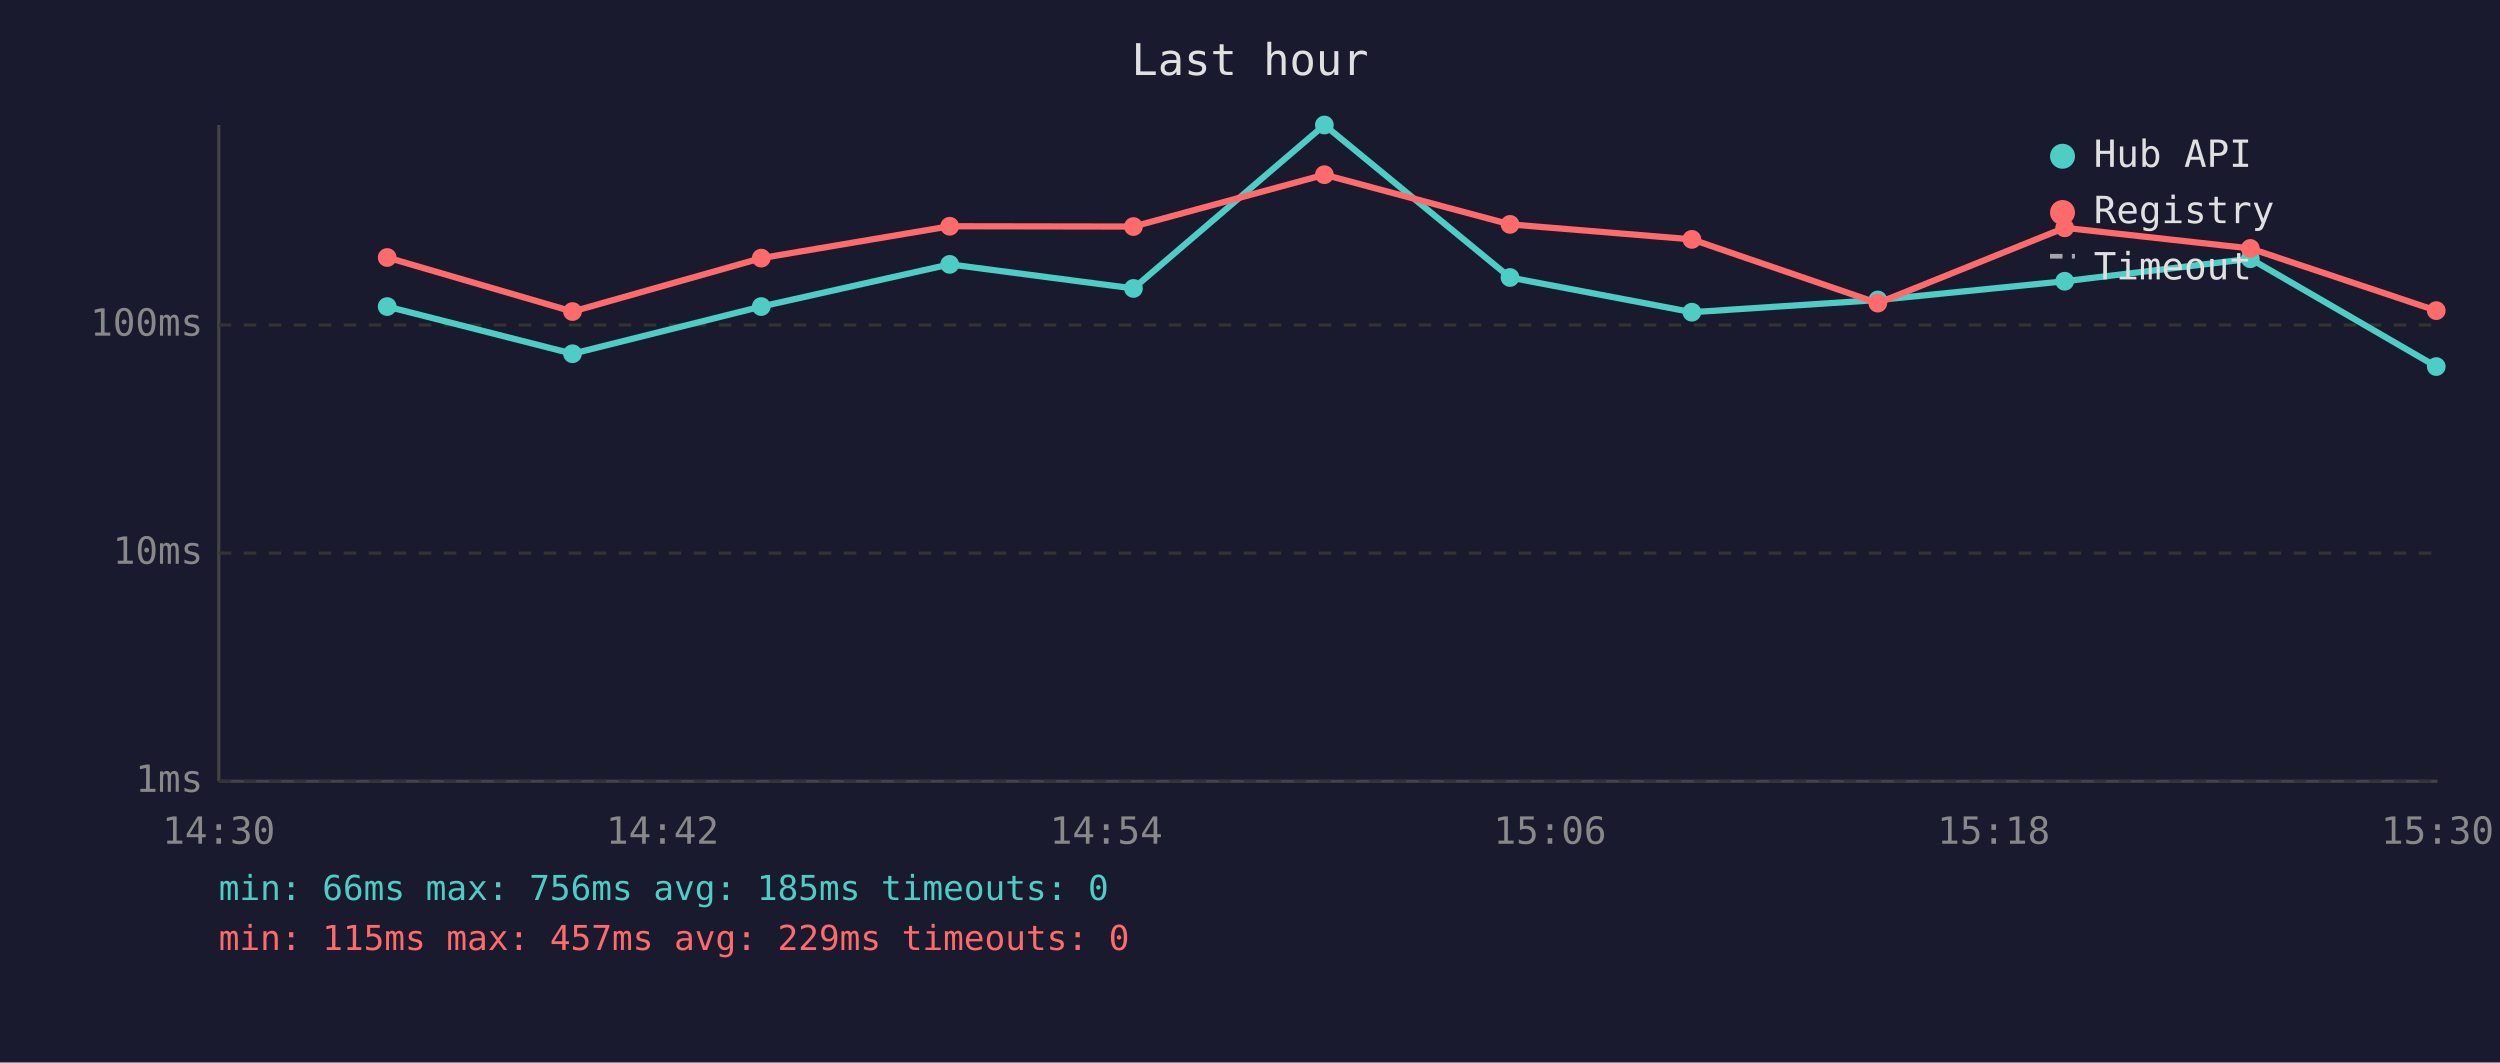
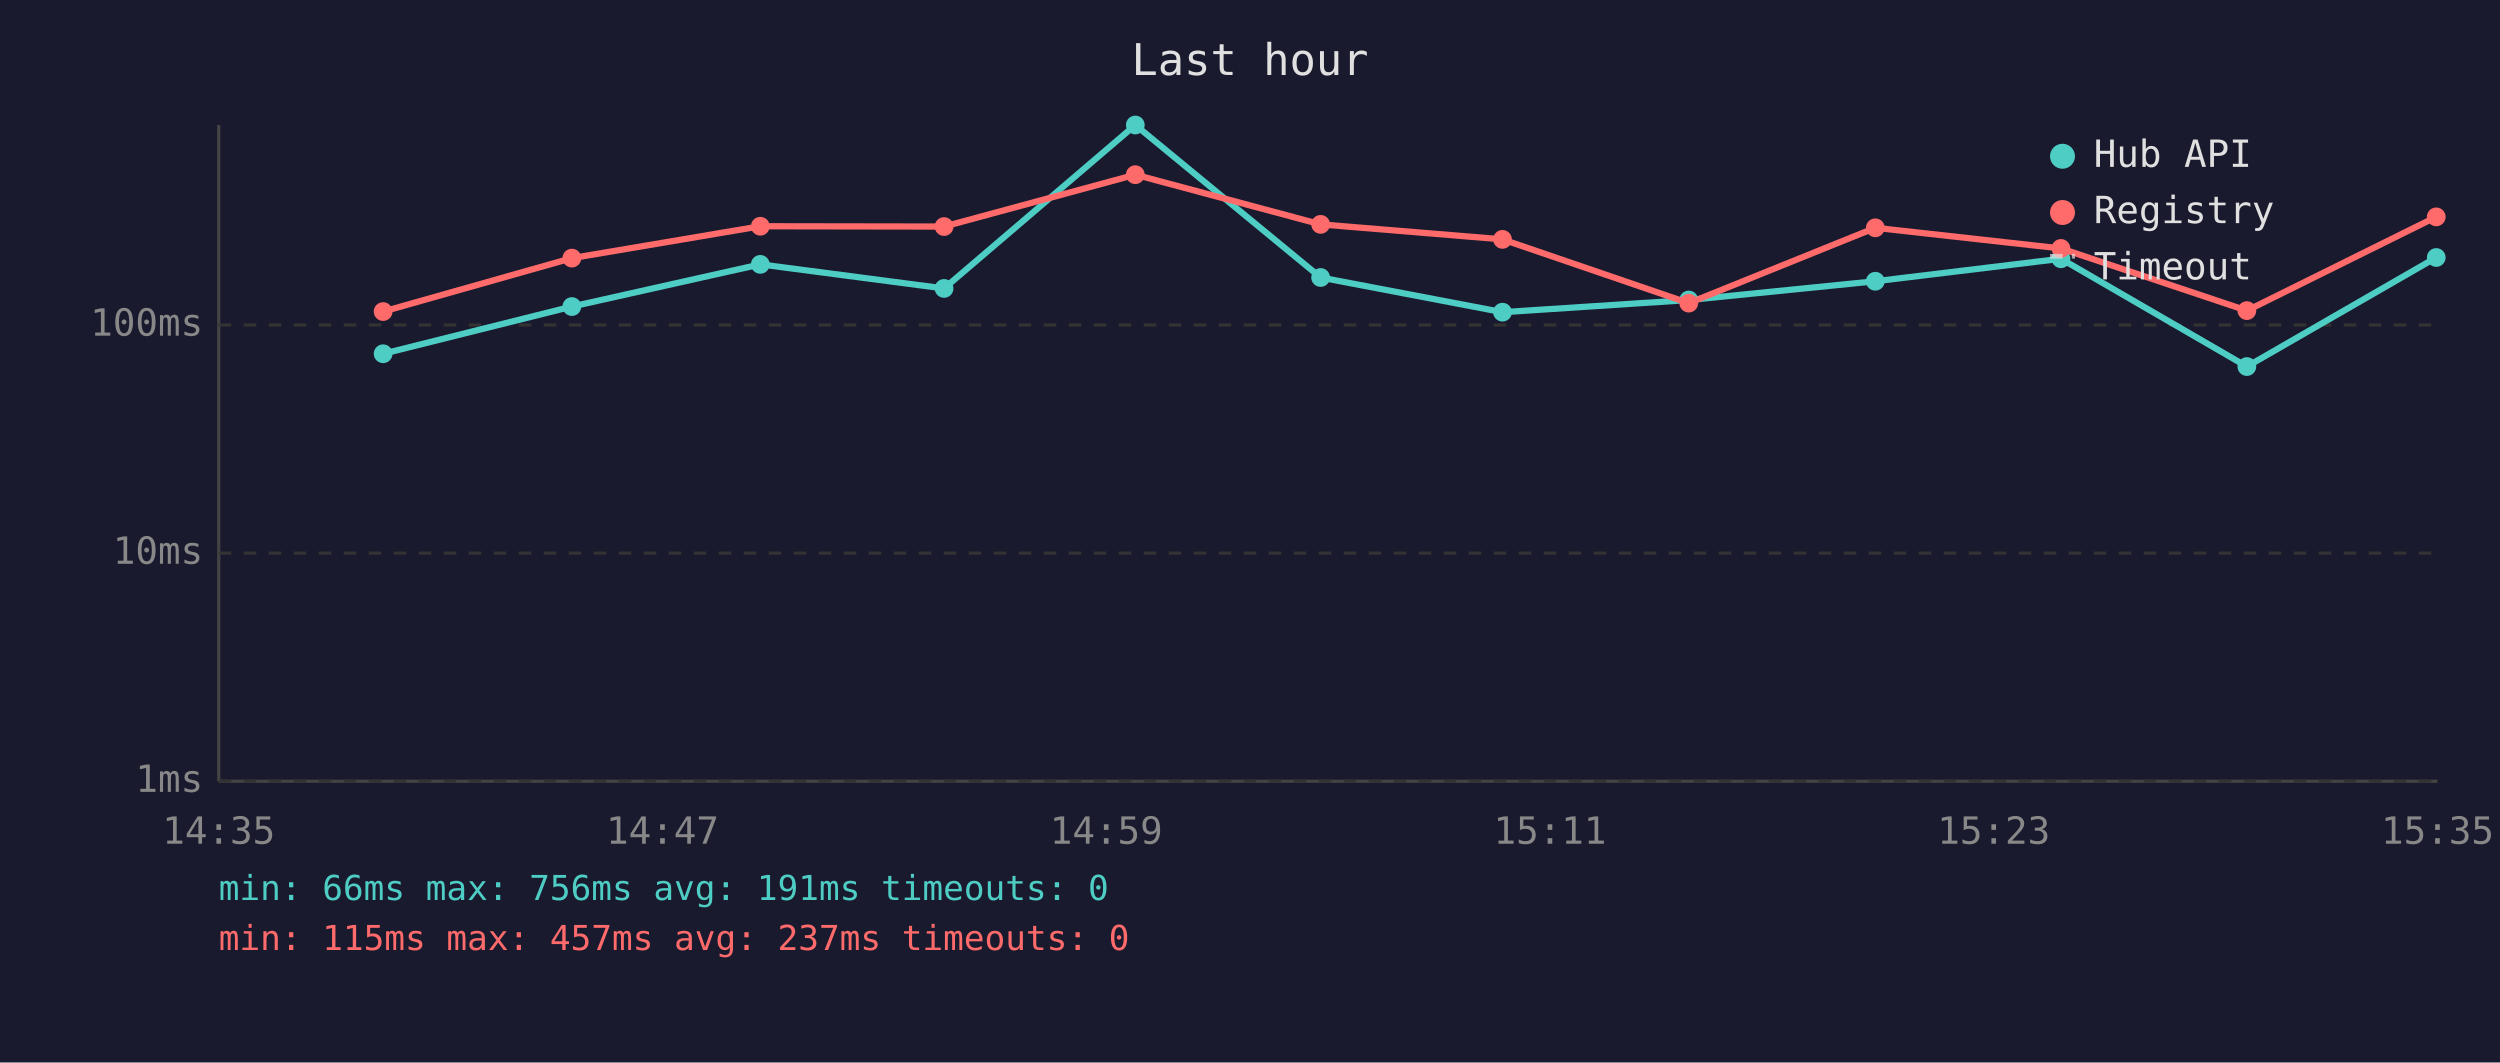
<svg xmlns="http://www.w3.org/2000/svg" viewBox="0 0 800 340" font-family="monospace" font-size="12">
  <rect width="800" height="340" fill="#1a1a2e" />
  <text x="400" y="24" fill="#e0e0e0" font-size="14" text-anchor="middle">Last hour</text>
  <line x1="70" y1="40" x2="70" y2="250" stroke="#444" stroke-width="1" />
  <line x1="70" y1="250" x2="780" y2="250" stroke="#444" stroke-width="1" />
  <line x1="70" y1="250" x2="780" y2="250" stroke="#333" stroke-width="1" stroke-dasharray="4" />
  <text x="65" y="250" fill="#888" text-anchor="end" dominant-baseline="middle">1ms</text>
  <line x1="70" y1="177" x2="780" y2="177" stroke="#333" stroke-width="1" stroke-dasharray="4" />
  <text x="65" y="177" fill="#888" text-anchor="end" dominant-baseline="middle">10ms</text>
  <line x1="70" y1="104" x2="780" y2="104" stroke="#333" stroke-width="1" stroke-dasharray="4" />
  <text x="65" y="104" fill="#888" text-anchor="end" dominant-baseline="middle">100ms</text>
-   <text x="70" y="270" fill="#888" text-anchor="middle">14:30</text>
-   <text x="212" y="270" fill="#888" text-anchor="middle">14:42</text>
-   <text x="354" y="270" fill="#888" text-anchor="middle">14:54</text>
-   <text x="496" y="270" fill="#888" text-anchor="middle">15:06</text>
-   <text x="638" y="270" fill="#888" text-anchor="middle">15:18</text>
-   <text x="780" y="270" fill="#888" text-anchor="middle">15:30</text>
-   <polyline points="123.9,98.1 183.2,113.2 243.6,98.1 303.9,84.6 362.7,92.3 423.8,40.0 483.2,88.8 541.4,99.9 600.9,96.0 660.7,90.0 720.1,82.8 779.6,117.3" fill="none" stroke="#4ecdc4" stroke-width="2" opacity="1" />
-   <circle cx="123.9" cy="98.1" r="3" fill="#4ecdc4" />
-   <circle cx="183.2" cy="113.2" r="3" fill="#4ecdc4" />
-   <circle cx="243.6" cy="98.1" r="3" fill="#4ecdc4" />
-   <circle cx="303.9" cy="84.6" r="3" fill="#4ecdc4" />
-   <circle cx="362.7" cy="92.3" r="3" fill="#4ecdc4" />
-   <circle cx="423.8" cy="40.0" r="3" fill="#4ecdc4" />
-   <circle cx="483.2" cy="88.8" r="3" fill="#4ecdc4" />
-   <circle cx="541.4" cy="99.9" r="3" fill="#4ecdc4" />
-   <circle cx="600.9" cy="96.0" r="3" fill="#4ecdc4" />
-   <circle cx="660.7" cy="90.0" r="3" fill="#4ecdc4" />
-   <circle cx="720.1" cy="82.8" r="3" fill="#4ecdc4" />
-   <circle cx="779.6" cy="117.3" r="3" fill="#4ecdc4" />
-   <polyline points="123.9,82.4 183.2,99.7 243.6,82.6 303.9,72.4 362.7,72.5 423.8,55.9 483.2,71.8 541.4,76.6 600.9,97.0 660.7,72.9 720.1,79.5 779.6,99.4" fill="none" stroke="#ff6b6b" stroke-width="2" opacity="1" />
-   <circle cx="123.9" cy="82.4" r="3" fill="#ff6b6b" />
-   <circle cx="183.2" cy="99.7" r="3" fill="#ff6b6b" />
-   <circle cx="243.6" cy="82.6" r="3" fill="#ff6b6b" />
-   <circle cx="303.9" cy="72.4" r="3" fill="#ff6b6b" />
-   <circle cx="362.7" cy="72.5" r="3" fill="#ff6b6b" />
-   <circle cx="423.8" cy="55.9" r="3" fill="#ff6b6b" />
-   <circle cx="483.2" cy="71.8" r="3" fill="#ff6b6b" />
-   <circle cx="541.4" cy="76.6" r="3" fill="#ff6b6b" />
-   <circle cx="600.9" cy="97.0" r="3" fill="#ff6b6b" />
-   <circle cx="660.7" cy="72.9" r="3" fill="#ff6b6b" />
-   <circle cx="720.1" cy="79.5" r="3" fill="#ff6b6b" />
-   <circle cx="779.6" cy="99.4" r="3" fill="#ff6b6b" />
+   <text x="70" y="270" fill="#888" text-anchor="middle">14:35</text>
+   <text x="212" y="270" fill="#888" text-anchor="middle">14:47</text>
+   <text x="354" y="270" fill="#888" text-anchor="middle">14:59</text>
+   <text x="496" y="270" fill="#888" text-anchor="middle">15:11</text>
+   <text x="638" y="270" fill="#888" text-anchor="middle">15:23</text>
+   <text x="780" y="270" fill="#888" text-anchor="middle">15:35</text>
+   <polyline points="122.6,113.2 183.0,98.1 243.3,84.6 302.1,92.3 363.3,40.0 422.6,88.8 480.8,99.9 540.4,96.0 600.1,90.0 659.5,82.8 719.0,117.3 779.6,82.4" fill="none" stroke="#4ecdc4" stroke-width="2" opacity="1" />
+   <circle cx="122.6" cy="113.2" r="3" fill="#4ecdc4" />
+   <circle cx="183.0" cy="98.1" r="3" fill="#4ecdc4" />
+   <circle cx="243.3" cy="84.6" r="3" fill="#4ecdc4" />
+   <circle cx="302.1" cy="92.3" r="3" fill="#4ecdc4" />
+   <circle cx="363.3" cy="40.0" r="3" fill="#4ecdc4" />
+   <circle cx="422.6" cy="88.8" r="3" fill="#4ecdc4" />
+   <circle cx="480.8" cy="99.9" r="3" fill="#4ecdc4" />
+   <circle cx="540.4" cy="96.0" r="3" fill="#4ecdc4" />
+   <circle cx="600.1" cy="90.0" r="3" fill="#4ecdc4" />
+   <circle cx="659.5" cy="82.8" r="3" fill="#4ecdc4" />
+   <circle cx="719.0" cy="117.3" r="3" fill="#4ecdc4" />
+   <circle cx="779.6" cy="82.4" r="3" fill="#4ecdc4" />
+   <polyline points="122.6,99.7 183.0,82.6 243.3,72.4 302.1,72.5 363.3,55.9 422.6,71.8 480.8,76.6 540.4,97.0 600.1,72.9 659.5,79.5 719.0,99.4 779.6,69.4" fill="none" stroke="#ff6b6b" stroke-width="2" opacity="1" />
+   <circle cx="122.6" cy="99.7" r="3" fill="#ff6b6b" />
+   <circle cx="183.0" cy="82.6" r="3" fill="#ff6b6b" />
+   <circle cx="243.3" cy="72.4" r="3" fill="#ff6b6b" />
+   <circle cx="302.1" cy="72.5" r="3" fill="#ff6b6b" />
+   <circle cx="363.3" cy="55.9" r="3" fill="#ff6b6b" />
+   <circle cx="422.6" cy="71.8" r="3" fill="#ff6b6b" />
+   <circle cx="480.8" cy="76.6" r="3" fill="#ff6b6b" />
+   <circle cx="540.4" cy="97.0" r="3" fill="#ff6b6b" />
+   <circle cx="600.1" cy="72.9" r="3" fill="#ff6b6b" />
+   <circle cx="659.5" cy="79.5" r="3" fill="#ff6b6b" />
+   <circle cx="719.0" cy="99.4" r="3" fill="#ff6b6b" />
+   <circle cx="779.6" cy="69.4" r="3" fill="#ff6b6b" />
  <circle cx="660" cy="50" r="4" fill="#4ecdc4" />
  <text x="670" y="50" fill="#e0e0e0" dominant-baseline="middle">Hub API</text>
  <circle cx="660" cy="68" r="4" fill="#ff6b6b" />
  <text x="670" y="68" fill="#e0e0e0" dominant-baseline="middle">Registry</text>
  <line x1="656" y1="82" x2="664" y2="82" stroke="#e0e0e0" stroke-width="1.5" stroke-dasharray="4,3" opacity="0.7" />
  <text x="670" y="86" fill="#e0e0e0" dominant-baseline="middle">Timeout</text>
-   <text x="70" y="288" fill="#4ecdc4" font-size="11">min: 66ms  max: 756ms  avg: 185ms  timeouts: 0</text>
-   <text x="70" y="304" fill="#ff6b6b" font-size="11">min: 115ms  max: 457ms  avg: 229ms  timeouts: 0</text>
+   <text x="70" y="288" fill="#4ecdc4" font-size="11">min: 66ms  max: 756ms  avg: 191ms  timeouts: 0</text>
+   <text x="70" y="304" fill="#ff6b6b" font-size="11">min: 115ms  max: 457ms  avg: 237ms  timeouts: 0</text>
</svg>
